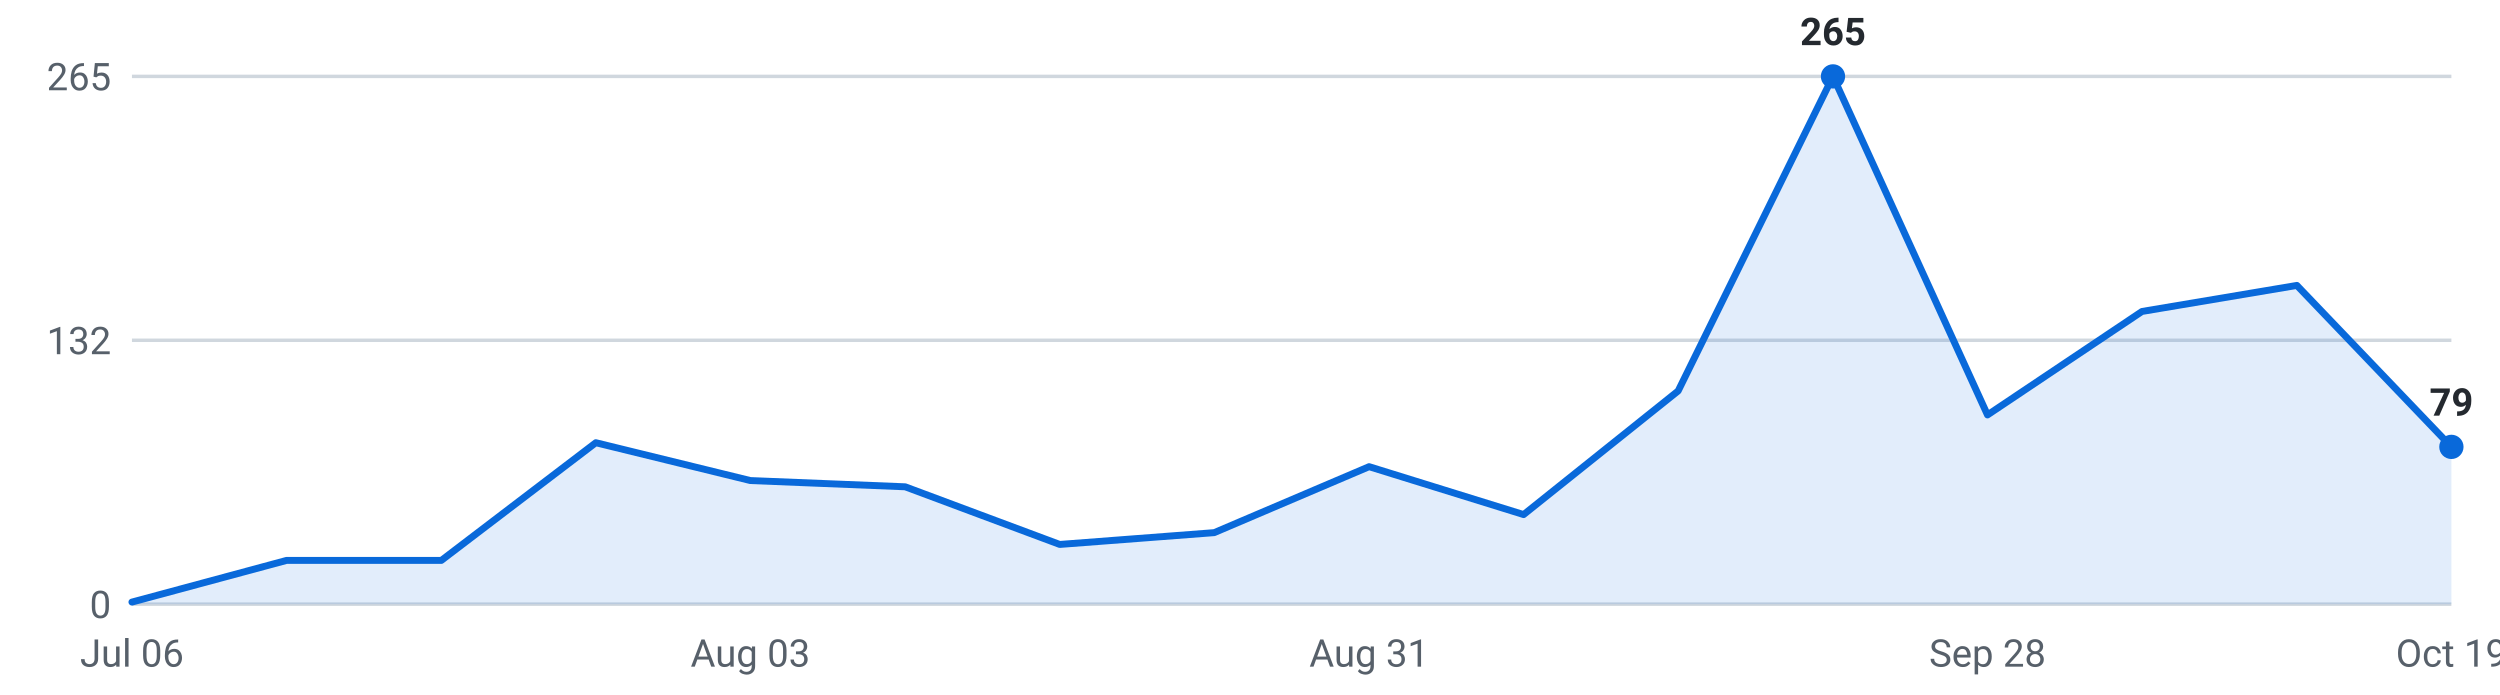
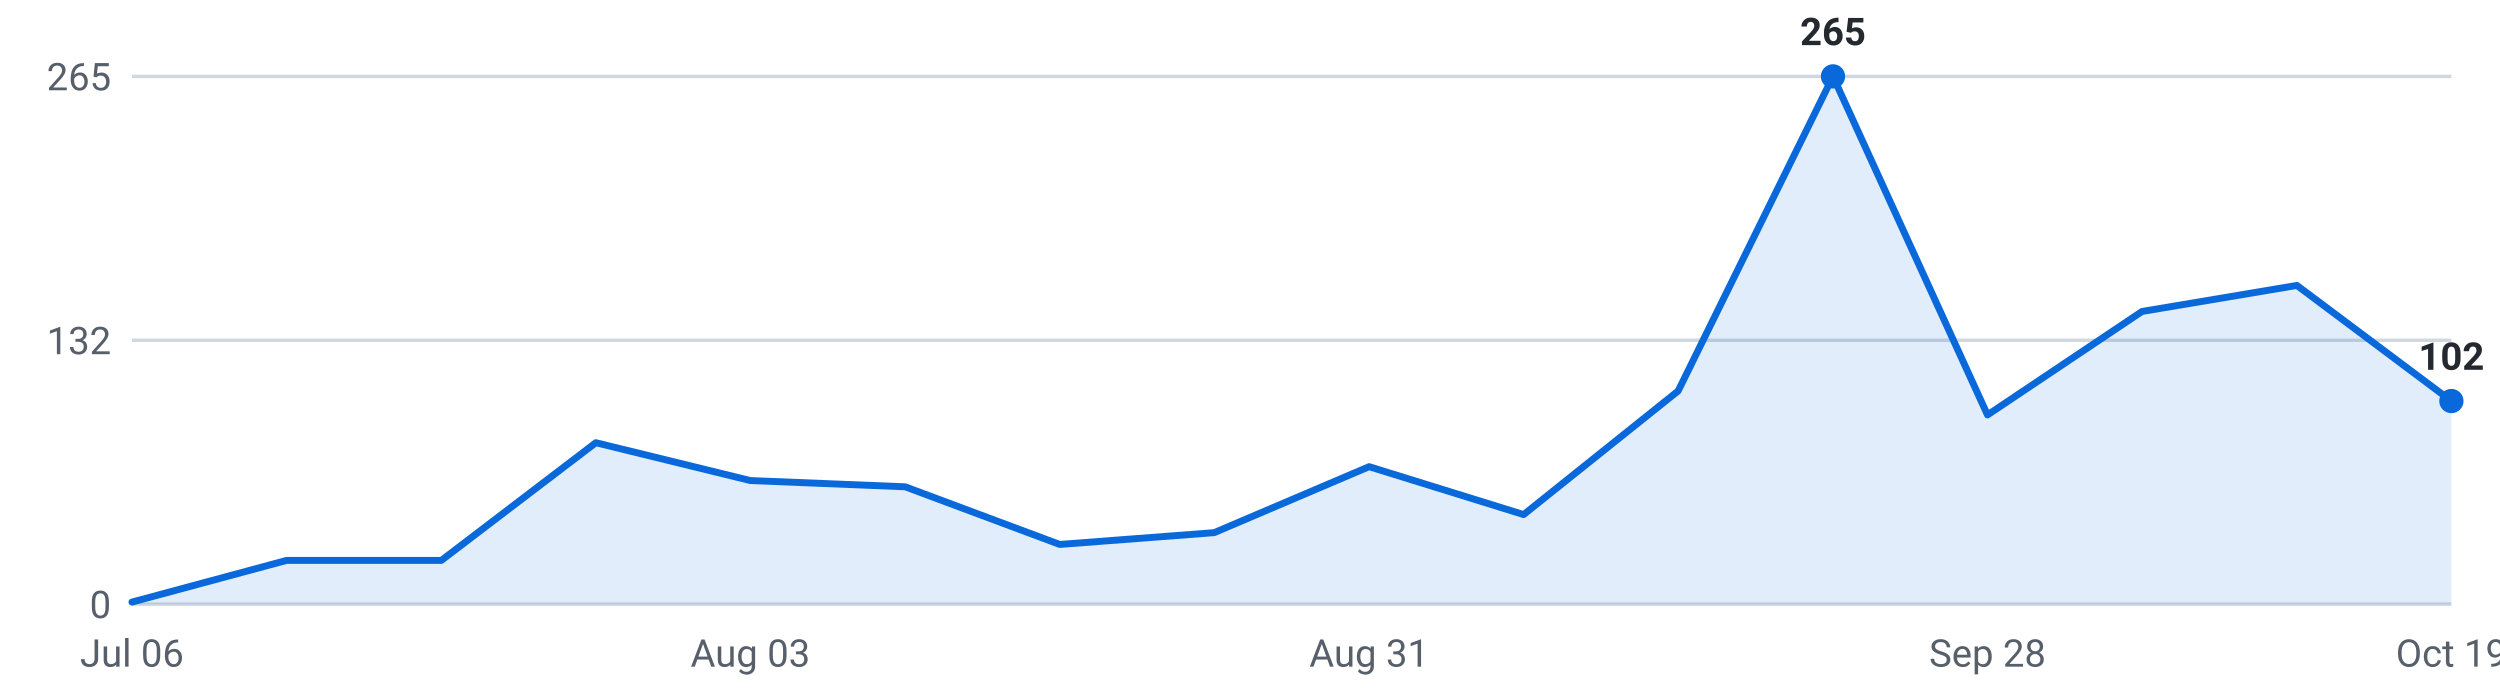
<svg xmlns="http://www.w3.org/2000/svg" viewBox="0 0 720 200" width="720" height="200" role="img" aria-label="Roles posted per week, last 16 weeks">
  <g font-family="-apple-system,Segoe UI,Roboto,sans-serif" font-size="11">
    <line x1="38" y1="174.0" x2="706" y2="174.0" stroke="#d0d7de" stroke-width="1" />
    <text x="32" y="178.0" text-anchor="end" fill="#57606a">0</text>
    <line x1="38" y1="98.0" x2="706" y2="98.0" stroke="#d0d7de" stroke-width="1" />
    <text x="32" y="102.0" text-anchor="end" fill="#57606a">132</text>
    <line x1="38" y1="22.0" x2="706" y2="22.0" stroke="#d0d7de" stroke-width="1" />
    <text x="32" y="26.0" text-anchor="end" fill="#57606a">265</text>
-     <path d="M38.0,174 L38.0,173.4 L82.5,161.4 L127.1,161.4 L171.6,127.5 L216.1,138.4 L260.7,140.2 L305.2,156.8 L349.7,153.4 L394.3,134.4 L438.8,148.2 L483.3,112.6 L527.9,22.0 L572.4,119.5 L616.9,89.7 L661.5,82.2 L706.0,128.7 L706.0,174 Z" fill="#0969da" fill-opacity="0.12" />
-     <polyline points="38.0,173.4 82.5,161.4 127.1,161.4 171.6,127.5 216.1,138.4 260.7,140.2 305.2,156.8 349.7,153.4 394.3,134.4 438.8,148.2 483.3,112.6 527.9,22.0 572.4,119.5 616.9,89.7 661.5,82.2 706.0,128.7" fill="none" stroke="#0969da" stroke-width="2" stroke-linejoin="round" stroke-linecap="round" />
+     <path d="M38.0,174 L38.0,173.4 L82.5,161.4 L127.1,161.4 L171.6,127.5 L216.1,138.4 L260.7,140.2 L305.2,156.8 L349.7,153.4 L394.3,134.4 L438.8,148.2 L483.3,112.6 L527.9,22.0 L572.4,119.5 L616.9,89.7 L661.5,82.2 L706.0,115.5 L706.0,174 Z" fill="#0969da" fill-opacity="0.12" />
+     <polyline points="38.0,173.4 82.5,161.4 127.1,161.4 171.6,127.5 216.1,138.4 260.7,140.2 305.2,156.8 349.7,153.4 394.3,134.4 438.8,148.2 483.3,112.6 527.9,22.0 572.4,119.5 616.9,89.7 661.5,82.2 706.0,115.5" fill="none" stroke="#0969da" stroke-width="2" stroke-linejoin="round" stroke-linecap="round" />
    <circle cx="527.9" cy="22.0" r="3.5" fill="#0969da" />
    <text x="527.9" y="13.0" text-anchor="middle" fill="#24292f" font-weight="600">265</text>
-     <circle cx="706.0" cy="128.7" r="3.5" fill="#0969da" />
-     <text x="706.0" y="119.7" text-anchor="middle" fill="#24292f" font-weight="600">79</text>
+     <circle cx="706.0" cy="115.5" r="3.5" fill="#0969da" />
+     <text x="706.0" y="106.5" text-anchor="middle" fill="#24292f" font-weight="600">102</text>
    <text x="38.0" y="192" text-anchor="middle" fill="#57606a">Jul 06</text>
    <text x="216.1" y="192" text-anchor="middle" fill="#57606a">Aug 03</text>
    <text x="394.3" y="192" text-anchor="middle" fill="#57606a">Aug 31</text>
    <text x="572.4" y="192" text-anchor="middle" fill="#57606a">Sep 28</text>
    <text x="706.0" y="192" text-anchor="middle" fill="#57606a">Oct 19</text>
  </g>
</svg>
